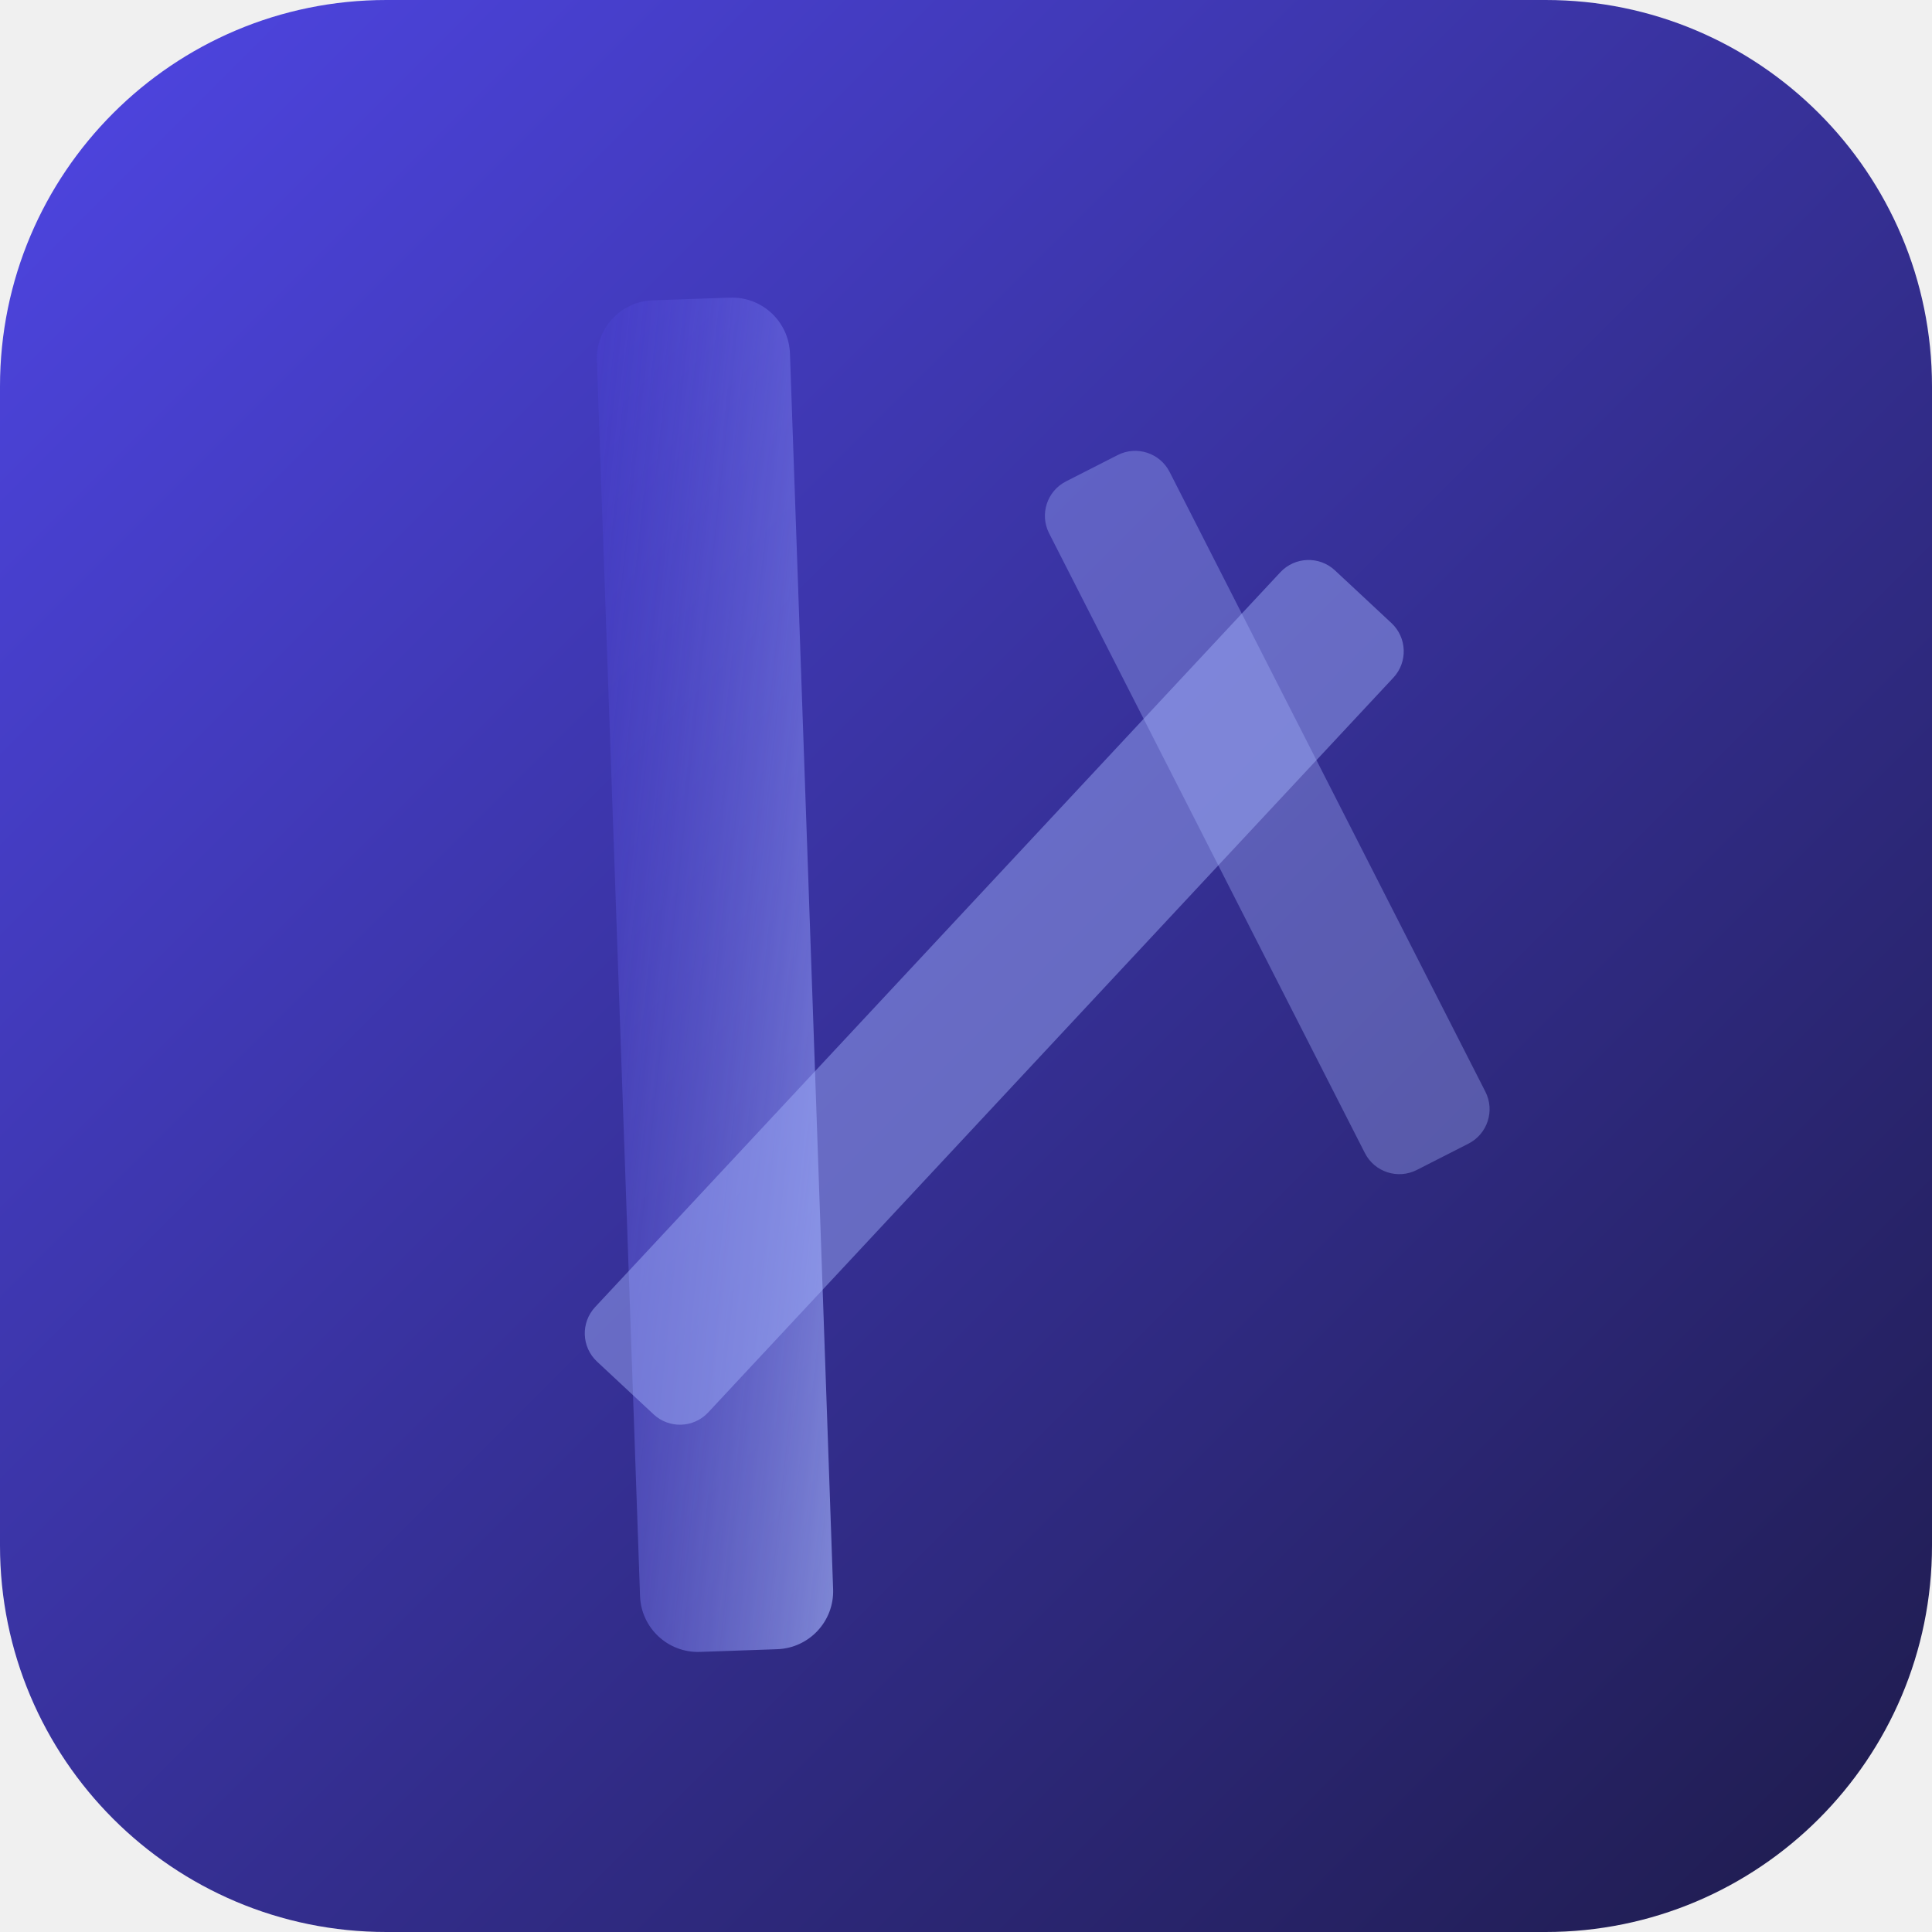
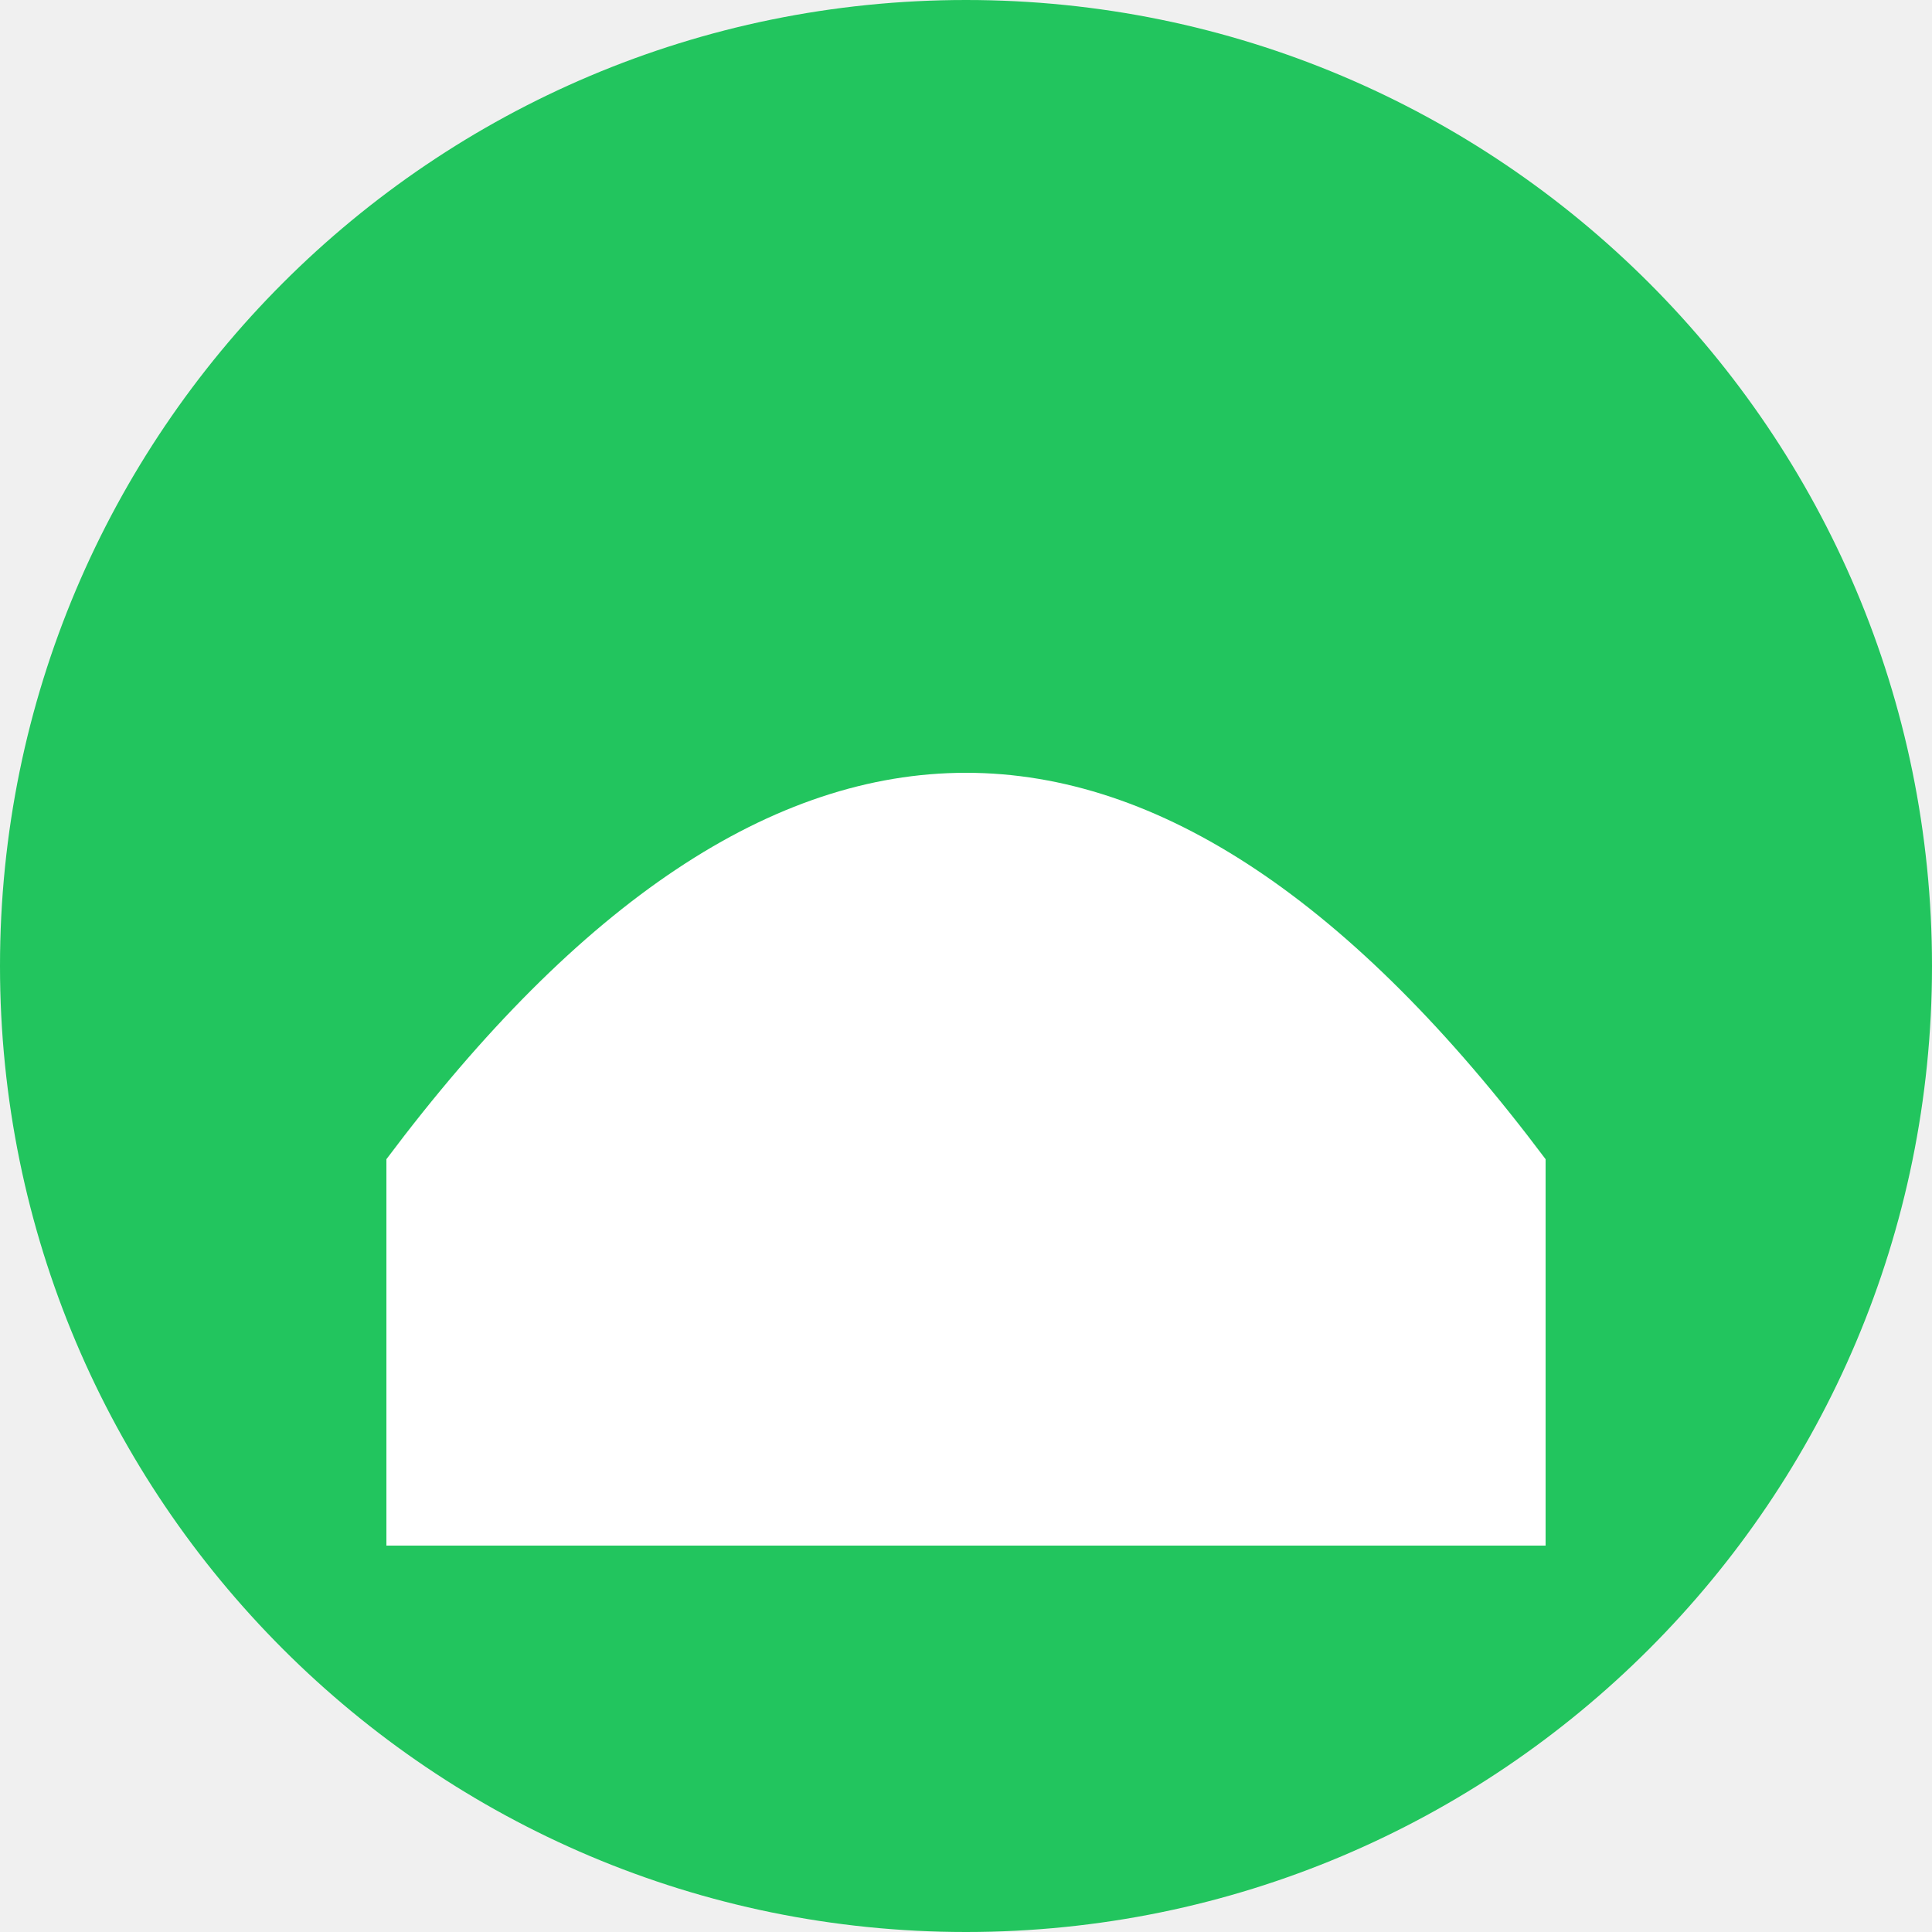
<svg xmlns="http://www.w3.org/2000/svg" viewBox="0 0 100 100">
-   <defs>
-     <linearGradient id="bg52" x1="0" y1="0" x2="1" y2="1">
-       <stop offset="0%" stop-color="#4f46e5" />
-       <stop offset="100%" stop-color="#1e1b4b" />
-     </linearGradient>
-     <linearGradient id="ac52" x1="0" y1="1" x2="1" y2="0">
-       <stop offset="0%" stop-color="#a5b4fc" stop-opacity="0.85" />
-       <stop offset="100%" stop-color="#4f46e5" stop-opacity="0.25" />
-     </linearGradient>
-   </defs>
-   <rect width="100" height="100" rx="20" fill="url(#bg52)" />
-   <g transform="translate(50 50) rotate(268)">
-     <rect x="-35" y="-18" width="70" height="10" rx="3" fill="url(#ac52)" opacity="0.8" />
-     <rect x="-28" y="-2" width="56" height="8" rx="2" fill="#a5b4fc" opacity="0.45" transform="rotate(45)" />
-     <rect x="-20" y="14" width="40" height="7" rx="2" fill="#a5b4fc" opacity="0.35" transform="rotate(-25)" />
-   </g>
+   <circle cx="50" cy="50" r="50" fill="#22c55e" />
+   <path d="M20 60 Q50 20 80 60 L80 80 L20 80 Z" fill="#ffffff" />
</svg>
